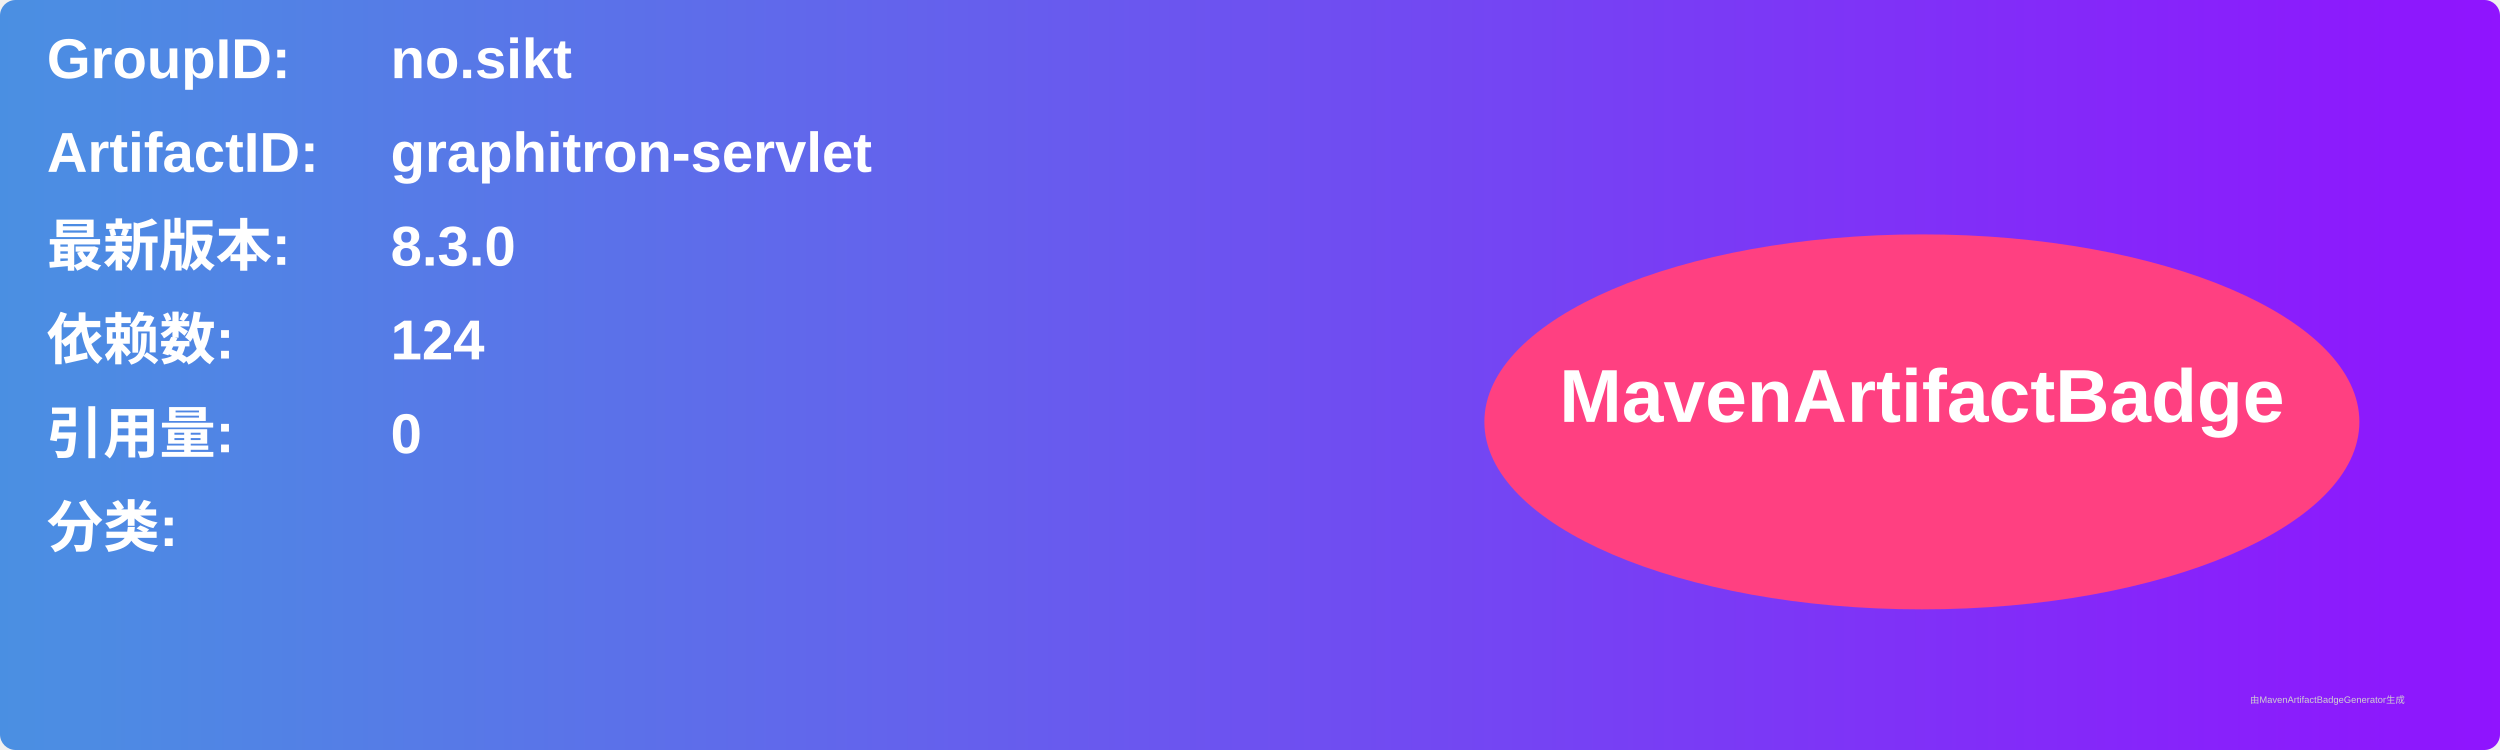
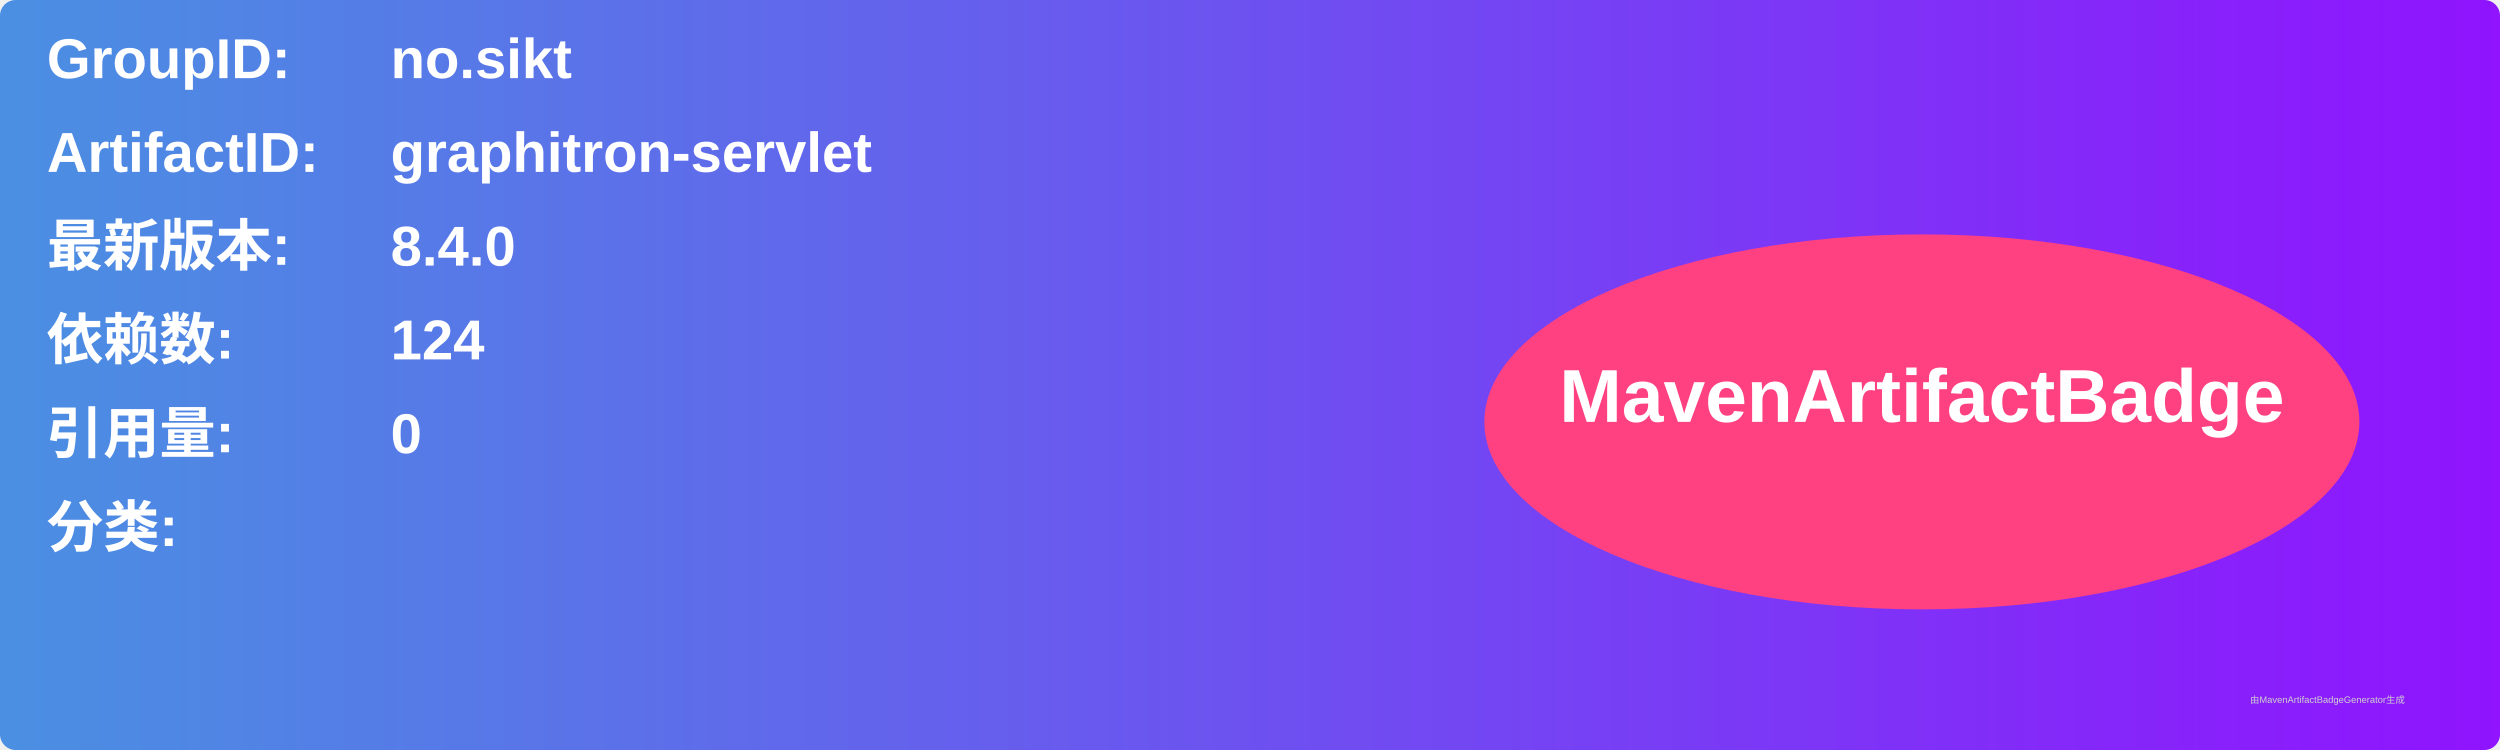
<svg xmlns="http://www.w3.org/2000/svg" width="800" height="240" viewBox="0 0 800 240">
  <linearGradient id="grad" x1="0%" y1="0%" x2="100%" y2="0%">
    <stop offset="0%" stop-color="#4a90e2" />
    <stop offset="100%" stop-color="#9013fe" />
  </linearGradient>
  <rect width="100%" height="100%" rx="5" ry="5" fill="url(#grad)" />
  <g transform="translate(15, 15)">
    <text x="0" y="10" font-family="Arial" font-size="18" fill="white" font-weight="bold" width="260">GroupID:</text>
    <text x="110" y="10" font-family="Arial" font-size="18" fill="white" font-weight="bold" width="460">no.sikt</text>
    <text x="0" y="40" font-family="Arial" font-size="18" fill="white" font-weight="bold" width="260">ArtifactID:</text>
    <text x="110" y="40" font-family="Arial" font-size="18" fill="white" font-weight="bold" width="460">graphitron-servlet</text>
    <text x="0" y="70" font-family="Arial" font-size="18" fill="white" font-weight="bold">最新版本:</text>
    <text x="110" y="70" font-family="Arial" font-size="18" fill="white" font-weight="bold">
-       <tspan font-weight="bold">8.3.0</tspan>
+       <tspan font-weight="bold">8.4.0</tspan>
    </text>
    <text x="0" y="100" font-family="Arial" font-size="18" fill="white" font-weight="bold">依赖数: </text>
    <text x="110" y="100" font-family="Arial" font-size="18" fill="white">
      <tspan font-weight="bold">124</tspan>
    </text>
    <text x="0" y="130" font-family="Arial" font-size="18" fill="white" font-weight="bold">引用量: </text>
    <text x="110" y="130" font-family="Arial" font-size="18" fill="white">
      <tspan font-weight="bold">0</tspan>
    </text>
    <text x="0" y="160" font-family="Arial" font-size="18" fill="white" font-weight="bold">分类:</text>
    <text x="10" y="190" font-family="Arial" font-size="10" fill="white">
      <tspan font-weight="bold" />
    </text>
    <ellipse cx="600" cy="120" rx="140" ry="60" fill="#ff4081" />
    <text x="600" y="120" text-anchor="middle" font-family="Arial" font-size="24" fill="white" font-weight="bold">MavenArtifactBadge</text>
  </g>
  <text x="720" y="225" font-family="Arial" font-size="3" fill="#d0d0d0">由MavenArtifactBadgeGenerator生成</text>
</svg>
